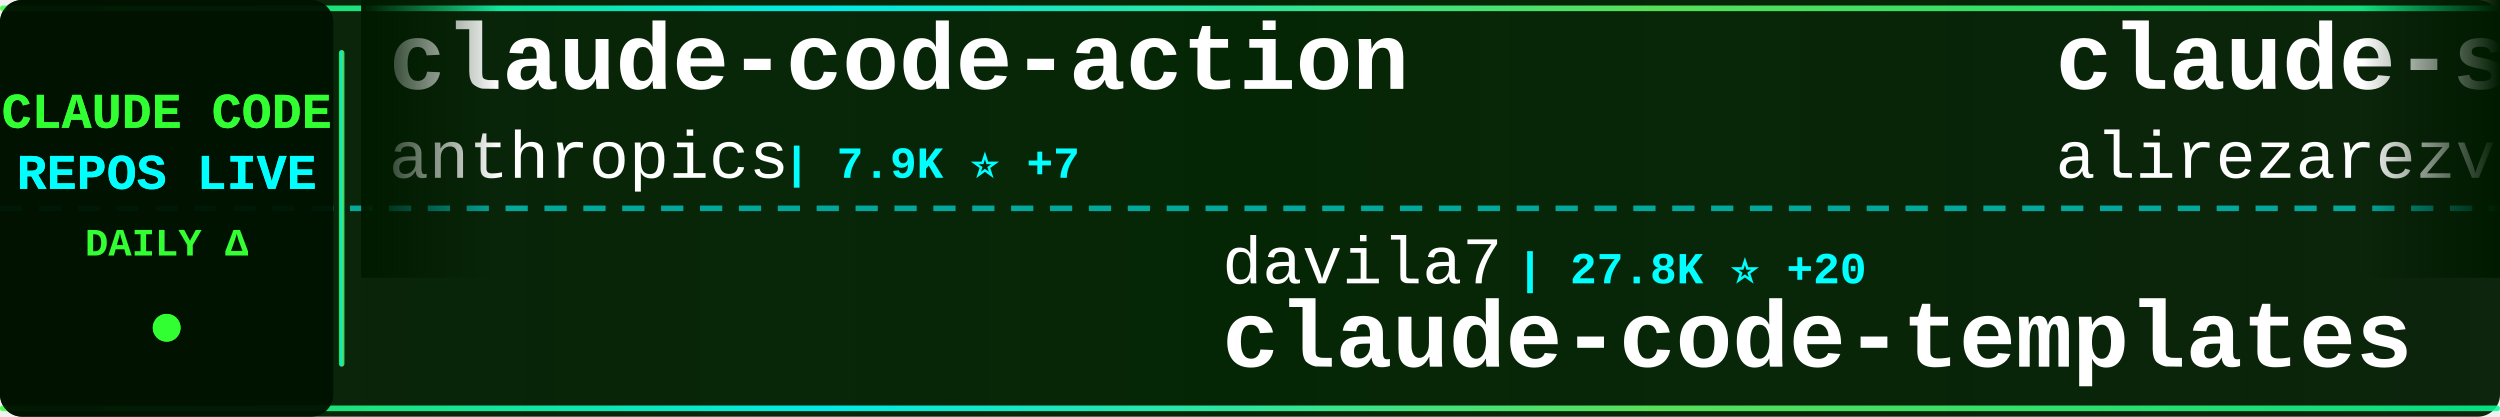
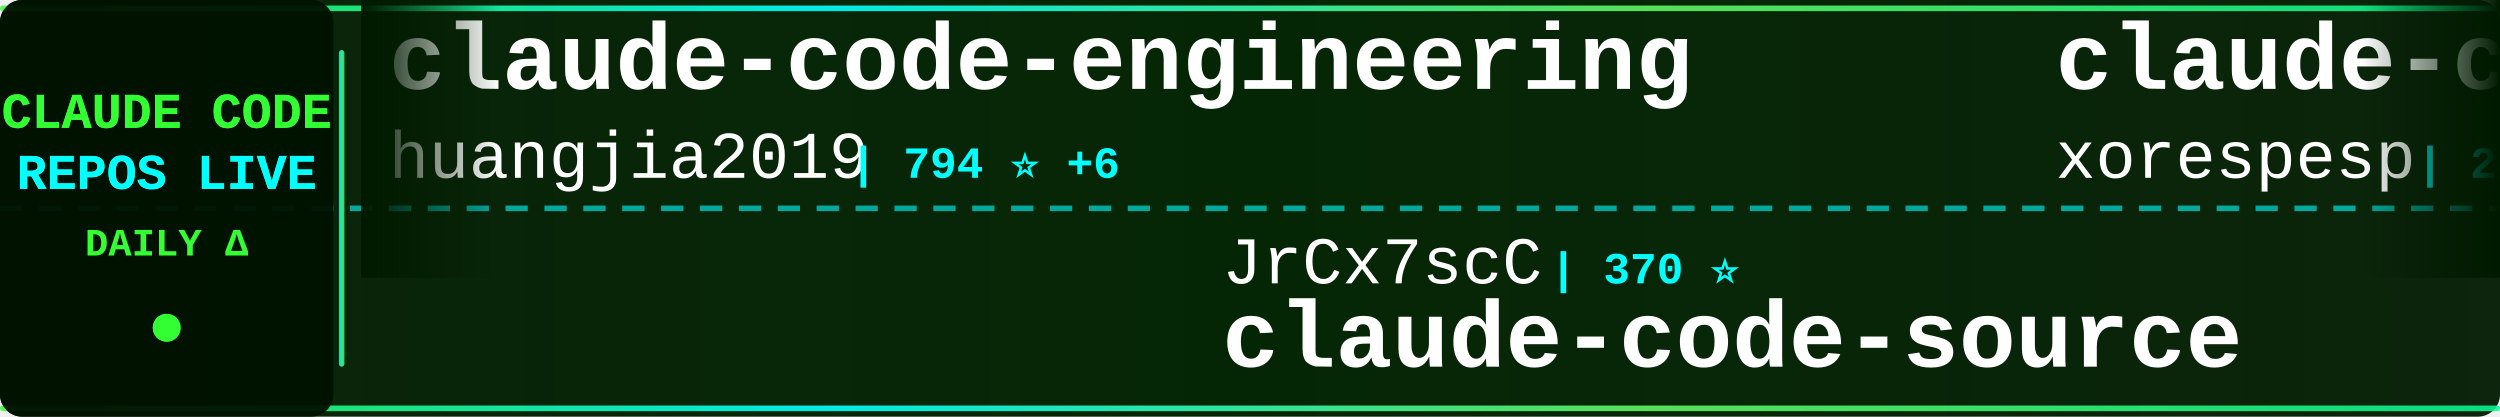
<svg xmlns="http://www.w3.org/2000/svg" width="900" height="150">
  <defs>
    <linearGradient id="tickerBg" x1="0%" y1="0%" x2="100%" y2="0%">
      <stop offset="0%" style="stop-color:#001a00;stop-opacity:0.95" />
      <stop offset="50%" style="stop-color:#002200;stop-opacity:0.98" />
      <stop offset="100%" style="stop-color:#001a00;stop-opacity:0.95" />
    </linearGradient>
    <linearGradient id="borderGrad" x1="0%" y1="0%" x2="100%" y2="0%">
      <stop offset="0%" style="stop-color:#33ff33;stop-opacity:0.85">
        <animate attributeName="stop-opacity" values="0.85;1;0.85" dur="2s" repeatCount="indefinite" />
      </stop>
      <stop offset="33%" style="stop-color:#00ffff;stop-opacity:0.9">
        <animate attributeName="stop-opacity" values="0.9;1;0.9" dur="2.2s" repeatCount="indefinite" />
      </stop>
      <stop offset="66%" style="stop-color:#66ff66;stop-opacity:0.85">
        <animate attributeName="stop-opacity" values="0.85;1;0.85" dur="1.8s" repeatCount="indefinite" />
      </stop>
      <stop offset="100%" style="stop-color:#00ff99;stop-opacity:0.85">
        <animate attributeName="stop-opacity" values="0.85;1;0.85" dur="2s" repeatCount="indefinite" />
      </stop>
    </linearGradient>
    <filter id="textGlow">
      <feGaussianBlur stdDeviation="0.1" result="coloredBlur" />
      <feMerge>
        <feMergeNode in="coloredBlur" />
        <feMergeNode in="SourceGraphic" />
      </feMerge>
    </filter>
    <filter id="metricGlow">
      <feGaussianBlur stdDeviation="0.2" result="coloredBlur" />
      <feMerge>
        <feMergeNode in="coloredBlur" />
        <feMergeNode in="SourceGraphic" />
      </feMerge>
    </filter>
    <linearGradient id="leftFade" x1="0%" y1="0%" x2="100%" y2="0%">
      <stop offset="0%" style="stop-color:#001a00;stop-opacity:1" />
      <stop offset="100%" style="stop-color:#001a00;stop-opacity:0" />
    </linearGradient>
    <linearGradient id="rightFade" x1="0%" y1="0%" x2="100%" y2="0%">
      <stop offset="0%" style="stop-color:#001a00;stop-opacity:0" />
      <stop offset="100%" style="stop-color:#001a00;stop-opacity:1" />
    </linearGradient>
  </defs>
  <rect width="900" height="150" fill="url(#tickerBg)" rx="8" />
  <rect x="0" y="2" width="900" height="2" fill="url(#borderGrad)" rx="1" />
  <rect x="0" y="146" width="900" height="2" fill="url(#borderGrad)" rx="1" />
  <line x1="0" y1="75" x2="900" y2="75" stroke="#00ffff" stroke-width="2" stroke-dasharray="8 6" opacity="0.6" />
  <rect x="0" y="0" width="120" height="150" fill="#001100" opacity="0.95" rx="8" />
  <text x="60" y="46" font-family="'Courier New', monospace" font-size="18" font-weight="bold" fill="#33ff33" text-anchor="middle" filter="url(#textGlow)">
    CLAUDE CODE
  </text>
  <text x="60" y="68" font-family="'Courier New', monospace" font-size="18" font-weight="bold" fill="#00ffff" text-anchor="middle" filter="url(#textGlow)">
    REPOS LIVE
  </text>
  <text x="60" y="92" font-family="'Courier New', monospace" font-size="14" font-weight="bold" fill="#33ff33" text-anchor="middle">
    DAILY Δ
  </text>
  <circle cx="60" cy="118" r="5" fill="#33ff33" filter="url(#metricGlow)">
    <animate attributeName="r" values="4;6;4" dur="1.5s" repeatCount="indefinite" />
    <animate attributeName="opacity" values="0.6;1;0.6" dur="1.5s" repeatCount="indefinite" />
  </circle>
  <rect x="122" y="18" width="2" height="114" fill="url(#borderGrad)" rx="1" />
  <clipPath id="tickerClip">
    <rect x="130" y="0" width="770" height="150" />
  </clipPath>
  <g clip-path="url(#tickerClip)">
    <g id="tickerItems">
      <animateTransform attributeName="transform" attributeType="XML" type="translate" from="0 0" to="-3000 0" dur="54s" repeatCount="indefinite" />
      <g transform="translate(0, 0)">
-         <text x="140" y="32" font-family="'Courier New', monospace" font-size="34" font-weight="bold" fill="#ffffff">claude-code-action</text>
-         <text x="140" y="64" font-family="'Courier New', monospace" font-size="24" font-weight="normal" fill="#ffffff" opacity="1.0">anthropics</text>
-         <text x="282" y="64" font-family="'Courier New', monospace" font-size="16" font-weight="bold" fill="#00ffff"> | 7.9K ⭐ +7</text>
+         <text x="140" y="32" font-family="'Courier New', monospace" font-size="34" font-weight="bold" fill="#ffffff">claude-code-engineering</text>
+         <text x="140" y="64" font-family="'Courier New', monospace" font-size="24" font-weight="normal" fill="#ffffff" opacity="1.0">huangjia2019</text>
+         <text x="306" y="64" font-family="'Courier New', monospace" font-size="16" font-weight="bold" fill="#00ffff"> | 794 ⭐ +6</text>
      </g>
      <g transform="translate(300, 0)">
-         <text x="140" y="102" font-family="'Courier New', monospace" font-size="24" font-weight="normal" fill="#ffffff" opacity="1.0">davila7</text>
-         <text x="246" y="102" font-family="'Courier New', monospace" font-size="16" font-weight="bold" fill="#00ffff"> | 27.8K ⭐ +20</text>
-         <text x="140" y="132" font-family="'Courier New', monospace" font-size="34" font-weight="bold" fill="#ffffff">claude-code-templates</text>
+         <text x="140" y="102" font-family="'Courier New', monospace" font-size="24" font-weight="normal" fill="#ffffff" opacity="1.0">JrCx7scC</text>
+         <text x="258" y="102" font-family="'Courier New', monospace" font-size="16" font-weight="bold" fill="#00ffff"> | 370 ⭐</text>
+         <text x="140" y="132" font-family="'Courier New', monospace" font-size="34" font-weight="bold" fill="#ffffff">claude-code-source</text>
      </g>
      <g transform="translate(600, 0)">
-         <text x="140" y="32" font-family="'Courier New', monospace" font-size="34" font-weight="bold" fill="#ffffff">claude-skills</text>
-         <text x="140" y="64" font-family="'Courier New', monospace" font-size="24" font-weight="normal" fill="#ffffff" opacity="1.0">alirezarezvani</text>
-         <text x="330" y="64" font-family="'Courier New', monospace" font-size="16" font-weight="bold" fill="#00ffff"> | 17.4K ⭐ +93</text>
+         <text x="140" y="32" font-family="'Courier New', monospace" font-size="34" font-weight="bold" fill="#ffffff">claude-code</text>
+         <text x="140" y="64" font-family="'Courier New', monospace" font-size="24" font-weight="normal" fill="#ffffff" opacity="1.0">xorespesp</text>
+         <text x="270" y="64" font-family="'Courier New', monospace" font-size="16" font-weight="bold" fill="#00ffff"> | 226 ⭐</text>
      </g>
      <g transform="translate(900, 0)">
-         <text x="140" y="102" font-family="'Courier New', monospace" font-size="24" font-weight="normal" fill="#ffffff" opacity="1.0">router-for-me</text>
-         <text x="318" y="102" font-family="'Courier New', monospace" font-size="16" font-weight="bold" fill="#00ffff"> | 36.5K ⭐ +171</text>
-         <text x="140" y="132" font-family="'Courier New', monospace" font-size="34" font-weight="bold" fill="#ffffff">CLIProxyAPI</text>
+         <text x="140" y="102" font-family="'Courier New', monospace" font-size="24" font-weight="normal" fill="#ffffff" opacity="1.0">mehmoodosman</text>
+         <text x="306" y="102" font-family="'Courier New', monospace" font-size="16" font-weight="bold" fill="#00ffff"> | 169 ⭐</text>
+         <text x="140" y="132" font-family="'Courier New', monospace" font-size="34" font-weight="bold" fill="#ffffff">claude-code</text>
      </g>
      <g transform="translate(1200, 0)">
        <text x="140" y="32" font-family="'Courier New', monospace" font-size="34" font-weight="bold" fill="#ffffff">claude-code</text>
-         <text x="140" y="64" font-family="'Courier New', monospace" font-size="24" font-weight="normal" fill="#ffffff" opacity="1.0">Tinkeringg-Lab</text>
-         <text x="330" y="64" font-family="'Courier New', monospace" font-size="16" font-weight="bold" fill="#00ffff"> | 205 ⭐</text>
+         <text x="140" y="64" font-family="'Courier New', monospace" font-size="24" font-weight="normal" fill="#ffffff" opacity="1.0">alex000kim</text>
+         <text x="282" y="64" font-family="'Courier New', monospace" font-size="16" font-weight="bold" fill="#00ffff"> | 227 ⭐</text>
      </g>
      <g transform="translate(1500, 0)">
-         <text x="140" y="102" font-family="'Courier New', monospace" font-size="24" font-weight="normal" fill="#ffffff" opacity="1.0">nanocoai</text>
-         <text x="258" y="102" font-family="'Courier New', monospace" font-size="16" font-weight="bold" fill="#00ffff"> | 29.7K ⭐ +16</text>
-         <text x="140" y="132" font-family="'Courier New', monospace" font-size="34" font-weight="bold" fill="#ffffff">nanoclaw</text>
+         <text x="140" y="102" font-family="'Courier New', monospace" font-size="24" font-weight="normal" fill="#ffffff" opacity="1.0">jarmuine</text>
+         <text x="258" y="102" font-family="'Courier New', monospace" font-size="16" font-weight="bold" fill="#00ffff"> | 2.2K ⭐ +4</text>
+         <text x="140" y="132" font-family="'Courier New', monospace" font-size="34" font-weight="bold" fill="#ffffff">claude-code</text>
      </g>
      <g transform="translate(1800, 0)">
-         <text x="140" y="32" font-family="'Courier New', monospace" font-size="34" font-weight="bold" fill="#ffffff">claude-code-proxy</text>
-         <text x="140" y="64" font-family="'Courier New', monospace" font-size="24" font-weight="normal" fill="#ffffff" opacity="1.0">fuergaosi233</text>
-         <text x="306" y="64" font-family="'Courier New', monospace" font-size="16" font-weight="bold" fill="#00ffff"> | 2.7K ⭐</text>
+         <text x="140" y="32" font-family="'Courier New', monospace" font-size="34" font-weight="bold" fill="#ffffff">claude-code-from-scratch</text>
+         <text x="140" y="64" font-family="'Courier New', monospace" font-size="24" font-weight="normal" fill="#ffffff" opacity="1.0">Windy3f3f3f3f</text>
+         <text x="318" y="64" font-family="'Courier New', monospace" font-size="16" font-weight="bold" fill="#00ffff"> | 1.4K ⭐ +6</text>
      </g>
      <g transform="translate(2100, 0)">
-         <text x="140" y="102" font-family="'Courier New', monospace" font-size="24" font-weight="normal" fill="#ffffff" opacity="1.0">Piebald-AI</text>
-         <text x="282" y="102" font-family="'Courier New', monospace" font-size="16" font-weight="bold" fill="#00ffff"> | 10.8K ⭐ +15</text>
-         <text x="140" y="132" font-family="'Courier New', monospace" font-size="34" font-weight="bold" fill="#ffffff">claude-code-system-promp...</text>
+         <text x="140" y="102" font-family="'Courier New', monospace" font-size="24" font-weight="normal" fill="#ffffff" opacity="1.0">zebbern</text>
+         <text x="246" y="102" font-family="'Courier New', monospace" font-size="16" font-weight="bold" fill="#00ffff"> | 4.2K ⭐ +2</text>
+         <text x="140" y="132" font-family="'Courier New', monospace" font-size="34" font-weight="bold" fill="#ffffff">claude-code-guide</text>
      </g>
      <g transform="translate(2400, 0)">
-         <text x="140" y="32" font-family="'Courier New', monospace" font-size="34" font-weight="bold" fill="#ffffff">edmunds-claude-code</text>
-         <text x="140" y="64" font-family="'Courier New', monospace" font-size="24" font-weight="normal" fill="#ffffff" opacity="1.0">edmund-io</text>
-         <text x="270" y="64" font-family="'Courier New', monospace" font-size="16" font-weight="bold" fill="#00ffff"> | 1.5K ⭐</text>
+         <text x="140" y="32" font-family="'Courier New', monospace" font-size="34" font-weight="bold" fill="#ffffff">Auto-claude-code-researc...</text>
+         <text x="140" y="64" font-family="'Courier New', monospace" font-size="24" font-weight="normal" fill="#ffffff" opacity="1.0">wanshuiyin</text>
+         <text x="282" y="64" font-family="'Courier New', monospace" font-size="16" font-weight="bold" fill="#00ffff"> | 11.6K ⭐ +81</text>
      </g>
      <g transform="translate(2700, 0)">
-         <text x="140" y="102" font-family="'Courier New', monospace" font-size="24" font-weight="normal" fill="#ffffff" opacity="1.0">SeemSeam</text>
-         <text x="258" y="102" font-family="'Courier New', monospace" font-size="16" font-weight="bold" fill="#00ffff"> | 2.9K ⭐ +11</text>
-         <text x="140" y="132" font-family="'Courier New', monospace" font-size="34" font-weight="bold" fill="#ffffff">claude_codex_bridge</text>
+         <text x="140" y="102" font-family="'Courier New', monospace" font-size="24" font-weight="normal" fill="#ffffff" opacity="1.0">anthropics</text>
+         <text x="282" y="102" font-family="'Courier New', monospace" font-size="16" font-weight="bold" fill="#00ffff"> | 865 ⭐</text>
+         <text x="140" y="132" font-family="'Courier New', monospace" font-size="34" font-weight="bold" fill="#ffffff">claude-code-base-action</text>
      </g>
      <g transform="translate(3000, 0)">
-         <text x="140" y="32" font-family="'Courier New', monospace" font-size="34" font-weight="bold" fill="#ffffff">claude-code-action</text>
-         <text x="140" y="64" font-family="'Courier New', monospace" font-size="24" font-weight="normal" fill="#ffffff" opacity="1.0">anthropics</text>
-         <text x="282" y="64" font-family="'Courier New', monospace" font-size="16" font-weight="bold" fill="#00ffff"> | 7.9K ⭐ +7</text>
+         <text x="140" y="32" font-family="'Courier New', monospace" font-size="34" font-weight="bold" fill="#ffffff">claude-code-engineering</text>
+         <text x="140" y="64" font-family="'Courier New', monospace" font-size="24" font-weight="normal" fill="#ffffff" opacity="1.0">huangjia2019</text>
+         <text x="306" y="64" font-family="'Courier New', monospace" font-size="16" font-weight="bold" fill="#00ffff"> | 794 ⭐ +6</text>
      </g>
      <g transform="translate(3300, 0)">
-         <text x="140" y="102" font-family="'Courier New', monospace" font-size="24" font-weight="normal" fill="#ffffff" opacity="1.0">davila7</text>
-         <text x="246" y="102" font-family="'Courier New', monospace" font-size="16" font-weight="bold" fill="#00ffff"> | 27.8K ⭐ +20</text>
-         <text x="140" y="132" font-family="'Courier New', monospace" font-size="34" font-weight="bold" fill="#ffffff">claude-code-templates</text>
+         <text x="140" y="102" font-family="'Courier New', monospace" font-size="24" font-weight="normal" fill="#ffffff" opacity="1.0">JrCx7scC</text>
+         <text x="258" y="102" font-family="'Courier New', monospace" font-size="16" font-weight="bold" fill="#00ffff"> | 370 ⭐</text>
+         <text x="140" y="132" font-family="'Courier New', monospace" font-size="34" font-weight="bold" fill="#ffffff">claude-code-source</text>
      </g>
      <g transform="translate(3600, 0)">
-         <text x="140" y="32" font-family="'Courier New', monospace" font-size="34" font-weight="bold" fill="#ffffff">claude-skills</text>
-         <text x="140" y="64" font-family="'Courier New', monospace" font-size="24" font-weight="normal" fill="#ffffff" opacity="1.0">alirezarezvani</text>
-         <text x="330" y="64" font-family="'Courier New', monospace" font-size="16" font-weight="bold" fill="#00ffff"> | 17.4K ⭐ +93</text>
+         <text x="140" y="32" font-family="'Courier New', monospace" font-size="34" font-weight="bold" fill="#ffffff">claude-code</text>
+         <text x="140" y="64" font-family="'Courier New', monospace" font-size="24" font-weight="normal" fill="#ffffff" opacity="1.0">xorespesp</text>
+         <text x="270" y="64" font-family="'Courier New', monospace" font-size="16" font-weight="bold" fill="#00ffff"> | 226 ⭐</text>
      </g>
      <g transform="translate(3900, 0)">
-         <text x="140" y="102" font-family="'Courier New', monospace" font-size="24" font-weight="normal" fill="#ffffff" opacity="1.0">router-for-me</text>
-         <text x="318" y="102" font-family="'Courier New', monospace" font-size="16" font-weight="bold" fill="#00ffff"> | 36.5K ⭐ +171</text>
-         <text x="140" y="132" font-family="'Courier New', monospace" font-size="34" font-weight="bold" fill="#ffffff">CLIProxyAPI</text>
+         <text x="140" y="102" font-family="'Courier New', monospace" font-size="24" font-weight="normal" fill="#ffffff" opacity="1.0">mehmoodosman</text>
+         <text x="306" y="102" font-family="'Courier New', monospace" font-size="16" font-weight="bold" fill="#00ffff"> | 169 ⭐</text>
+         <text x="140" y="132" font-family="'Courier New', monospace" font-size="34" font-weight="bold" fill="#ffffff">claude-code</text>
      </g>
    </g>
  </g>
  <rect x="130" y="0" width="50" height="100" fill="url(#leftFade)" />
  <rect x="850" y="0" width="50" height="100" fill="url(#rightFade)" />
</svg>
